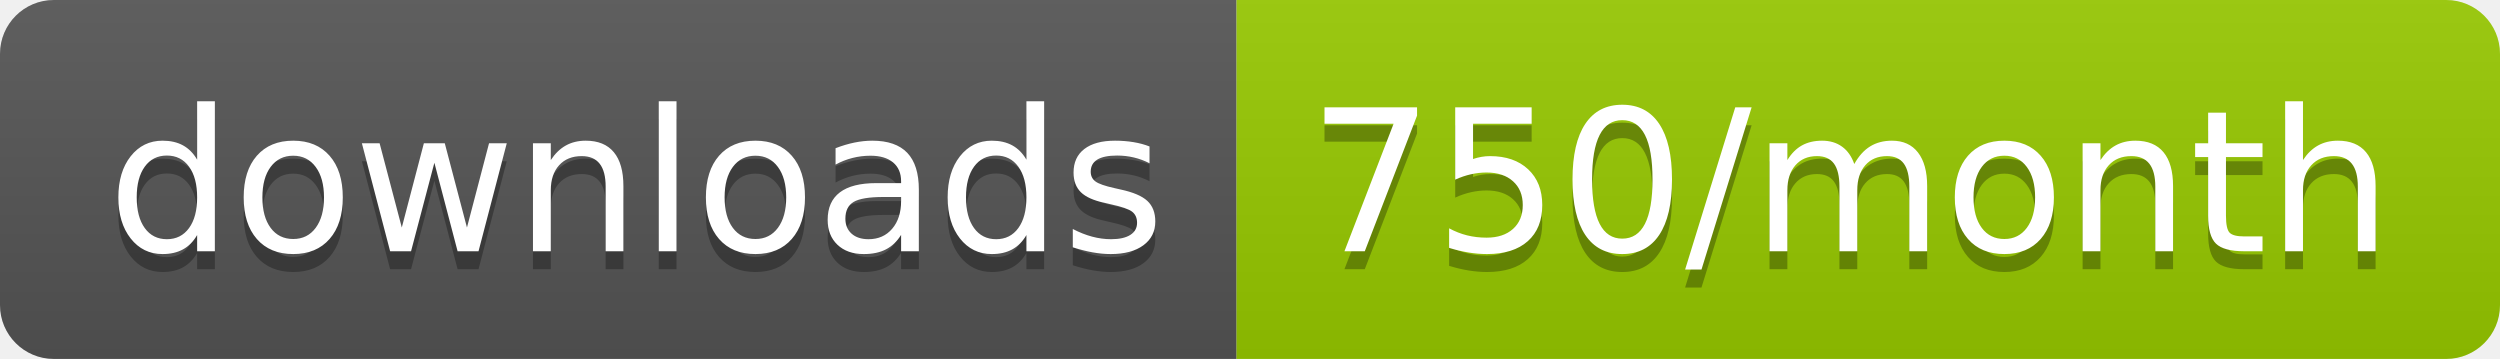
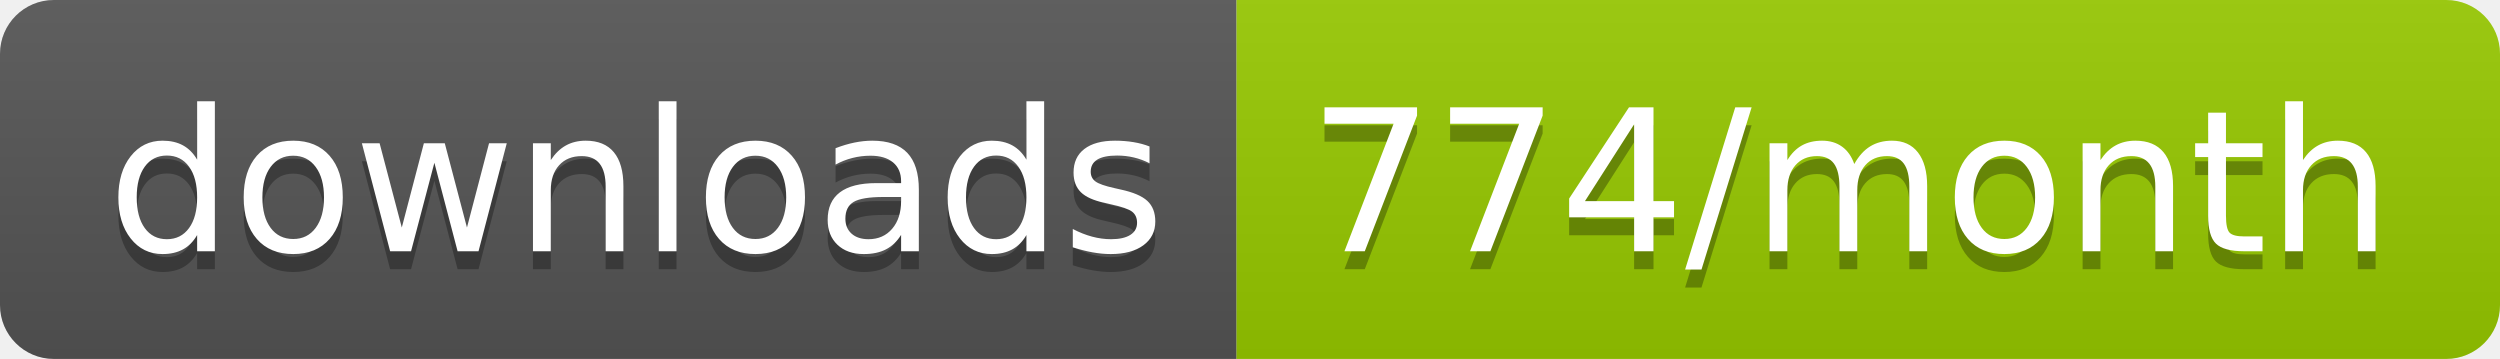
<svg xmlns="http://www.w3.org/2000/svg" width="139.3" height="20">
  <linearGradient id="smooth" x2="0" y2="100%">
    <stop offset="0" stop-color="#bbb" stop-opacity=".1" />
    <stop offset="1" stop-opacity=".1" />
  </linearGradient>
  <clipPath id="round">
    <rect width="139.3" height="20" rx="3" fill="#fff" />
  </clipPath>
  <g clip-path="url(#round)">
    <rect width="68.9" height="20" fill="#555" />
    <rect x="68.9" width="70.4" height="20" fill="#97CA00" />
    <rect width="139.3" height="20" fill="url(#smooth)" />
  </g>
  <g fill="#fff" text-anchor="middle" font-family="DejaVu Sans,Verdana,Geneva,sans-serif" font-size="110">
    <text x="354.5" y="150" fill="#010101" fill-opacity=".3" transform="scale(0.1)" textLength="589.0" lengthAdjust="spacing">downloads</text>
    <text x="354.5" y="140" transform="scale(0.1)" textLength="589.0" lengthAdjust="spacing">downloads</text>
-     <text x="1031.0" y="150" fill="#010101" fill-opacity=".3" transform="scale(0.1)" textLength="604.0" lengthAdjust="spacing">750/month</text>
-     <text x="1031.0" y="140" transform="scale(0.1)" textLength="604.0" lengthAdjust="spacing">750/month</text>
+     <text x="1031.0" y="150" fill="#010101" fill-opacity=".3" transform="scale(0.1)" textLength="604.0" lengthAdjust="spacing">774/month</text>
+     <text x="1031.0" y="140" transform="scale(0.1)" textLength="604.0" lengthAdjust="spacing">774/month</text>
  </g>
</svg>
